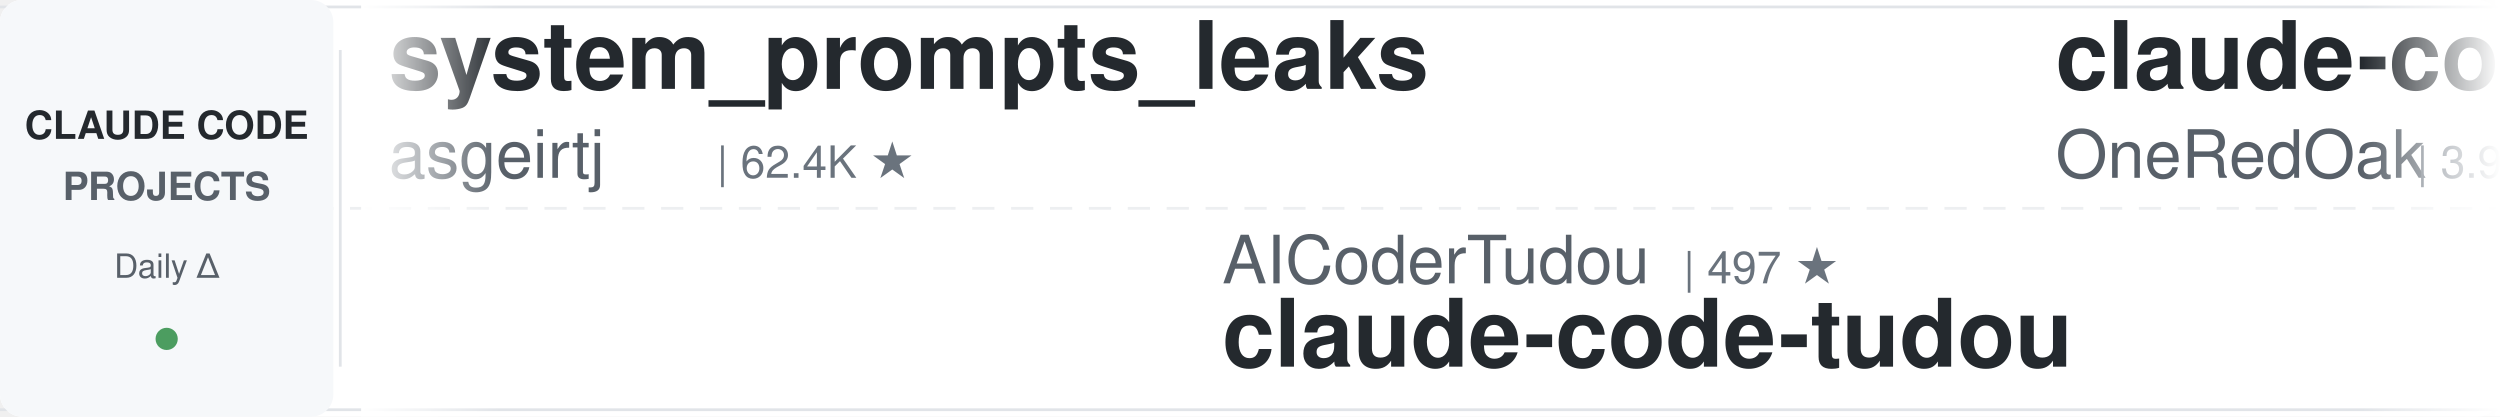
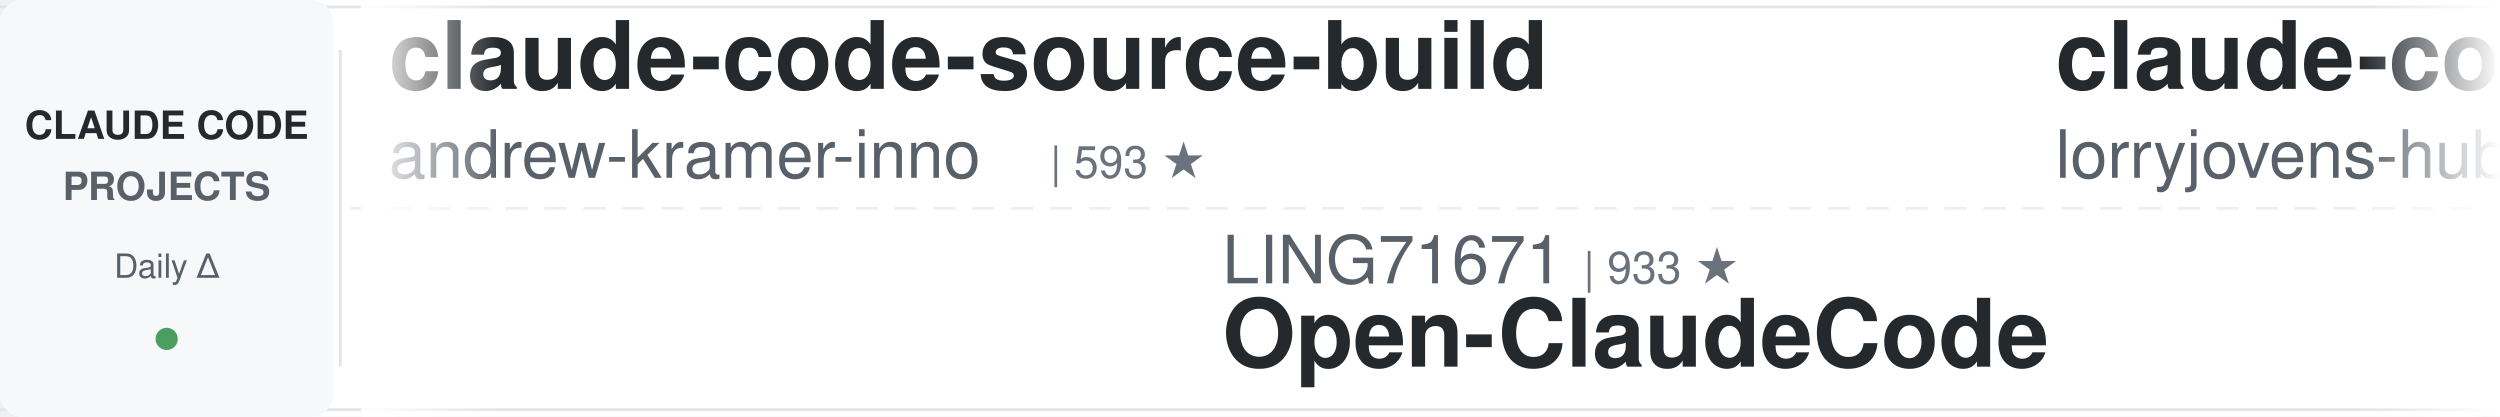
<svg xmlns="http://www.w3.org/2000/svg" width="900" height="150">
  <defs>
    <linearGradient id="leftFade" x1="0%" y1="0%" x2="100%" y2="0%">
      <stop offset="0%" style="stop-color:#ffffff;stop-opacity:1" />
      <stop offset="100%" style="stop-color:#ffffff;stop-opacity:0" />
    </linearGradient>
    <linearGradient id="rightFade" x1="0%" y1="0%" x2="100%" y2="0%">
      <stop offset="0%" style="stop-color:#ffffff;stop-opacity:0" />
      <stop offset="100%" style="stop-color:#ffffff;stop-opacity:1" />
    </linearGradient>
  </defs>
  <rect width="900" height="150" fill="#ffffff" rx="8" />
  <rect x="0" y="2" width="900" height="1" fill="#e1e4e8" />
  <rect x="0" y="147" width="900" height="1" fill="#e1e4e8" />
  <line x1="0" y1="75" x2="900" y2="75" stroke="#e1e4e8" stroke-width="1" stroke-dasharray="8 6" opacity="0.6" />
  <rect x="0" y="0" width="120" height="150" fill="#f6f8fa" rx="8" />
  <text x="60" y="50" font-family="-apple-system, BlinkMacSystemFont, 'Segoe UI', Helvetica, Arial, sans-serif" font-size="14" font-weight="600" fill="#24292e" text-anchor="middle">CLAUDE CODE</text>
  <text x="60" y="72" font-family="-apple-system, BlinkMacSystemFont, 'Segoe UI', Helvetica, Arial, sans-serif" font-size="14" font-weight="600" fill="#586069" text-anchor="middle">PROJECTS</text>
  <text x="60" y="100" font-family="-apple-system, BlinkMacSystemFont, 'Segoe UI', Helvetica, Arial, sans-serif" font-size="12" font-weight="500" fill="#586069" text-anchor="middle">Daily Δ</text>
  <circle cx="60" cy="122" r="4" fill="#22863a" opacity="0.8" />
  <rect x="122" y="18" width="1" height="114" fill="#e1e4e8" />
  <clipPath id="tickerClip">
    <rect x="130" y="0" width="770" height="150" />
  </clipPath>
  <g clip-path="url(#tickerClip)">
    <g id="tickerItems">
      <animateTransform attributeName="transform" attributeType="XML" type="translate" from="0 0" to="-3000 0" dur="54s" repeatCount="indefinite" />
      <g transform="translate(0, 0)">
-         <text x="140" y="32" font-family="-apple-system, BlinkMacSystemFont, 'Segoe UI', Helvetica, Arial, sans-serif" font-size="34" font-weight="600" fill="#24292e">system_prompts_leaks</text>
-         <text x="140" y="64" font-family="-apple-system, BlinkMacSystemFont, 'Segoe UI', Helvetica, Arial, sans-serif" font-size="24" font-weight="400" fill="#586069">asgeirtj</text>
-         <text x="258" y="64" font-family="-apple-system, BlinkMacSystemFont, 'Segoe UI', Helvetica, Arial, sans-serif" font-size="16" font-weight="500" fill="#6a737d">| 62.4K ★</text>
+         <text x="140" y="32" font-family="-apple-system, BlinkMacSystemFont, 'Segoe UI', Helvetica, Arial, sans-serif" font-size="34" font-weight="600" fill="#24292e">claude-code-source-build</text>
+         <text x="140" y="64" font-family="-apple-system, BlinkMacSystemFont, 'Segoe UI', Helvetica, Arial, sans-serif" font-size="24" font-weight="400" fill="#586069">andrew-kramer-inno</text>
+         <text x="378" y="64" font-family="-apple-system, BlinkMacSystemFont, 'Segoe UI', Helvetica, Arial, sans-serif" font-size="16" font-weight="500" fill="#6a737d">| 593 ★</text>
      </g>
      <g transform="translate(300, 0)">
-         <text x="140" y="102" font-family="-apple-system, BlinkMacSystemFont, 'Segoe UI', Helvetica, Arial, sans-serif" font-size="24" font-weight="400" fill="#586069">AICoderTudou</text>
-         <text x="306" y="102" font-family="-apple-system, BlinkMacSystemFont, 'Segoe UI', Helvetica, Arial, sans-serif" font-size="16" font-weight="500" fill="#6a737d">| 497 ★</text>
-         <text x="140" y="132" font-family="-apple-system, BlinkMacSystemFont, 'Segoe UI', Helvetica, Arial, sans-serif" font-size="34" font-weight="600" fill="#24292e">claude-code-tudou</text>
+         <text x="140" y="102" font-family="-apple-system, BlinkMacSystemFont, 'Segoe UI', Helvetica, Arial, sans-serif" font-size="24" font-weight="400" fill="#586069">LING71671</text>
+         <text x="270" y="102" font-family="-apple-system, BlinkMacSystemFont, 'Segoe UI', Helvetica, Arial, sans-serif" font-size="16" font-weight="500" fill="#6a737d">| 933 ★</text>
+         <text x="140" y="132" font-family="-apple-system, BlinkMacSystemFont, 'Segoe UI', Helvetica, Arial, sans-serif" font-size="34" font-weight="600" fill="#24292e">Open-ClaudeCode</text>
      </g>
      <g transform="translate(600, 0)">
-         <text x="140" y="32" font-family="-apple-system, BlinkMacSystemFont, 'Segoe UI', Helvetica, Arial, sans-serif" font-size="34" font-weight="600" fill="#24292e">claude-code-workflows</text>
-         <text x="140" y="64" font-family="-apple-system, BlinkMacSystemFont, 'Segoe UI', Helvetica, Arial, sans-serif" font-size="24" font-weight="400" fill="#586069">OneRedOak</text>
-         <text x="270" y="64" font-family="-apple-system, BlinkMacSystemFont, 'Segoe UI', Helvetica, Arial, sans-serif" font-size="16" font-weight="500" fill="#6a737d">| 3.9K ★</text>
+         <text x="140" y="32" font-family="-apple-system, BlinkMacSystemFont, 'Segoe UI', Helvetica, Arial, sans-serif" font-size="34" font-weight="600" fill="#24292e">claude-code-rust</text>
+         <text x="140" y="64" font-family="-apple-system, BlinkMacSystemFont, 'Segoe UI', Helvetica, Arial, sans-serif" font-size="24" font-weight="400" fill="#586069">lorryjovens-hub</text>
+         <text x="342" y="64" font-family="-apple-system, BlinkMacSystemFont, 'Segoe UI', Helvetica, Arial, sans-serif" font-size="16" font-weight="500" fill="#6a737d">| 1.7K ★</text>
      </g>
      <g transform="translate(900, 0)">
-         <text x="140" y="102" font-family="-apple-system, BlinkMacSystemFont, 'Segoe UI', Helvetica, Arial, sans-serif" font-size="24" font-weight="400" fill="#586069">Maciek-roboblog</text>
-         <text x="342" y="102" font-family="-apple-system, BlinkMacSystemFont, 'Segoe UI', Helvetica, Arial, sans-serif" font-size="16" font-weight="500" fill="#6a737d">| 8.6K ★</text>
-         <text x="140" y="132" font-family="-apple-system, BlinkMacSystemFont, 'Segoe UI', Helvetica, Arial, sans-serif" font-size="34" font-weight="600" fill="#24292e">Claude-Code-Usage-Monito...</text>
+         <text x="140" y="102" font-family="-apple-system, BlinkMacSystemFont, 'Segoe UI', Helvetica, Arial, sans-serif" font-size="24" font-weight="400" fill="#586069">daymade</text>
+         <text x="246" y="102" font-family="-apple-system, BlinkMacSystemFont, 'Segoe UI', Helvetica, Arial, sans-serif" font-size="16" font-weight="500" fill="#6a737d">| 1.3K ★</text>
+         <text x="140" y="132" font-family="-apple-system, BlinkMacSystemFont, 'Segoe UI', Helvetica, Arial, sans-serif" font-size="34" font-weight="600" fill="#24292e">claude-code-skills</text>
      </g>
      <g transform="translate(1200, 0)">
-         <text x="140" y="32" font-family="-apple-system, BlinkMacSystemFont, 'Segoe UI', Helvetica, Arial, sans-serif" font-size="34" font-weight="600" fill="#24292e">claude-code-skills</text>
-         <text x="140" y="64" font-family="-apple-system, BlinkMacSystemFont, 'Segoe UI', Helvetica, Arial, sans-serif" font-size="24" font-weight="400" fill="#586069">daymade</text>
-         <text x="246" y="64" font-family="-apple-system, BlinkMacSystemFont, 'Segoe UI', Helvetica, Arial, sans-serif" font-size="16" font-weight="500" fill="#6a737d">| 1.3K ★</text>
+         <text x="140" y="32" font-family="-apple-system, BlinkMacSystemFont, 'Segoe UI', Helvetica, Arial, sans-serif" font-size="34" font-weight="600" fill="#24292e">claude-code-source</text>
+         <text x="140" y="64" font-family="-apple-system, BlinkMacSystemFont, 'Segoe UI', Helvetica, Arial, sans-serif" font-size="24" font-weight="400" fill="#586069">JrCx7scC</text>
+         <text x="258" y="64" font-family="-apple-system, BlinkMacSystemFont, 'Segoe UI', Helvetica, Arial, sans-serif" font-size="16" font-weight="500" fill="#6a737d">| 372 ★</text>
      </g>
      <g transform="translate(1500, 0)">
-         <text x="140" y="102" font-family="-apple-system, BlinkMacSystemFont, 'Segoe UI', Helvetica, Arial, sans-serif" font-size="24" font-weight="400" fill="#586069">anthropics</text>
-         <text x="282" y="102" font-family="-apple-system, BlinkMacSystemFont, 'Segoe UI', Helvetica, Arial, sans-serif" font-size="16" font-weight="500" fill="#6a737d">| 5.8K ★</text>
-         <text x="140" y="132" font-family="-apple-system, BlinkMacSystemFont, 'Segoe UI', Helvetica, Arial, sans-serif" font-size="34" font-weight="600" fill="#24292e">claude-code-security-rev...</text>
+         <text x="140" y="102" font-family="-apple-system, BlinkMacSystemFont, 'Segoe UI', Helvetica, Arial, sans-serif" font-size="24" font-weight="400" fill="#586069">liuup</text>
+         <text x="222" y="102" font-family="-apple-system, BlinkMacSystemFont, 'Segoe UI', Helvetica, Arial, sans-serif" font-size="16" font-weight="500" fill="#6a737d">| 3.7K ★</text>
+         <text x="140" y="132" font-family="-apple-system, BlinkMacSystemFont, 'Segoe UI', Helvetica, Arial, sans-serif" font-size="34" font-weight="600" fill="#24292e">claude-code-analysis</text>
      </g>
      <g transform="translate(1800, 0)">
-         <text x="140" y="32" font-family="-apple-system, BlinkMacSystemFont, 'Segoe UI', Helvetica, Arial, sans-serif" font-size="34" font-weight="600" fill="#24292e">ralph-claude-code</text>
-         <text x="140" y="64" font-family="-apple-system, BlinkMacSystemFont, 'Segoe UI', Helvetica, Arial, sans-serif" font-size="24" font-weight="400" fill="#586069">frankbria</text>
-         <text x="270" y="64" font-family="-apple-system, BlinkMacSystemFont, 'Segoe UI', Helvetica, Arial, sans-serif" font-size="16" font-weight="500" fill="#6a737d">| 9.6K ★</text>
+         <text x="140" y="32" font-family="-apple-system, BlinkMacSystemFont, 'Segoe UI', Helvetica, Arial, sans-serif" font-size="34" font-weight="600" fill="#24292e">everything-claude-code-z...</text>
+         <text x="140" y="64" font-family="-apple-system, BlinkMacSystemFont, 'Segoe UI', Helvetica, Arial, sans-serif" font-size="24" font-weight="400" fill="#586069">xu-xiang</text>
+         <text x="258" y="64" font-family="-apple-system, BlinkMacSystemFont, 'Segoe UI', Helvetica, Arial, sans-serif" font-size="16" font-weight="500" fill="#6a737d">| 1.8K ★</text>
      </g>
      <g transform="translate(2100, 0)">
-         <text x="140" y="102" font-family="-apple-system, BlinkMacSystemFont, 'Segoe UI', Helvetica, Arial, sans-serif" font-size="24" font-weight="400" fill="#586069">Pimzino</text>
-         <text x="246" y="102" font-family="-apple-system, BlinkMacSystemFont, 'Segoe UI', Helvetica, Arial, sans-serif" font-size="16" font-weight="500" fill="#6a737d">| 3.8K ★</text>
-         <text x="140" y="132" font-family="-apple-system, BlinkMacSystemFont, 'Segoe UI', Helvetica, Arial, sans-serif" font-size="34" font-weight="600" fill="#24292e">claude-code-spec-workflo...</text>
+         <text x="140" y="102" font-family="-apple-system, BlinkMacSystemFont, 'Segoe UI', Helvetica, Arial, sans-serif" font-size="24" font-weight="400" fill="#586069">huangjia2019</text>
+         <text x="306" y="102" font-family="-apple-system, BlinkMacSystemFont, 'Segoe UI', Helvetica, Arial, sans-serif" font-size="16" font-weight="500" fill="#6a737d">| 1.0K ★</text>
+         <text x="140" y="132" font-family="-apple-system, BlinkMacSystemFont, 'Segoe UI', Helvetica, Arial, sans-serif" font-size="34" font-weight="600" fill="#24292e">claude-code-engineering</text>
      </g>
      <g transform="translate(2400, 0)">
-         <text x="140" y="32" font-family="-apple-system, BlinkMacSystemFont, 'Segoe UI', Helvetica, Arial, sans-serif" font-size="34" font-weight="600" fill="#24292e">claude-code-engineering</text>
-         <text x="140" y="64" font-family="-apple-system, BlinkMacSystemFont, 'Segoe UI', Helvetica, Arial, sans-serif" font-size="24" font-weight="400" fill="#586069">huangjia2019</text>
-         <text x="306" y="64" font-family="-apple-system, BlinkMacSystemFont, 'Segoe UI', Helvetica, Arial, sans-serif" font-size="16" font-weight="500" fill="#6a737d">| 1.0K ★</text>
+         <text x="140" y="32" font-family="-apple-system, BlinkMacSystemFont, 'Segoe UI', Helvetica, Arial, sans-serif" font-size="34" font-weight="600" fill="#24292e">claude_code_src</text>
+         <text x="140" y="64" font-family="-apple-system, BlinkMacSystemFont, 'Segoe UI', Helvetica, Arial, sans-serif" font-size="24" font-weight="400" fill="#586069">ponponon</text>
+         <text x="258" y="64" font-family="-apple-system, BlinkMacSystemFont, 'Segoe UI', Helvetica, Arial, sans-serif" font-size="16" font-weight="500" fill="#6a737d">| 2.3K ★</text>
      </g>
      <g transform="translate(2700, 0)">
-         <text x="140" y="102" font-family="-apple-system, BlinkMacSystemFont, 'Segoe UI', Helvetica, Arial, sans-serif" font-size="24" font-weight="400" fill="#586069">digitalsamba</text>
-         <text x="306" y="102" font-family="-apple-system, BlinkMacSystemFont, 'Segoe UI', Helvetica, Arial, sans-serif" font-size="16" font-weight="500" fill="#6a737d">| 1.9K ★</text>
-         <text x="140" y="132" font-family="-apple-system, BlinkMacSystemFont, 'Segoe UI', Helvetica, Arial, sans-serif" font-size="34" font-weight="600" fill="#24292e">claude-code-video-toolki...</text>
+         <text x="140" y="102" font-family="-apple-system, BlinkMacSystemFont, 'Segoe UI', Helvetica, Arial, sans-serif" font-size="24" font-weight="400" fill="#586069">AprilNEA</text>
+         <text x="258" y="102" font-family="-apple-system, BlinkMacSystemFont, 'Segoe UI', Helvetica, Arial, sans-serif" font-size="16" font-weight="500" fill="#6a737d">| 394 ★</text>
+         <text x="140" y="132" font-family="-apple-system, BlinkMacSystemFont, 'Segoe UI', Helvetica, Arial, sans-serif" font-size="34" font-weight="600" fill="#24292e">claude-code-source</text>
      </g>
      <g transform="translate(3000, 0)">
-         <text x="140" y="32" font-family="-apple-system, BlinkMacSystemFont, 'Segoe UI', Helvetica, Arial, sans-serif" font-size="34" font-weight="600" fill="#24292e">system_prompts_leaks</text>
-         <text x="140" y="64" font-family="-apple-system, BlinkMacSystemFont, 'Segoe UI', Helvetica, Arial, sans-serif" font-size="24" font-weight="400" fill="#586069">asgeirtj</text>
-         <text x="258" y="64" font-family="-apple-system, BlinkMacSystemFont, 'Segoe UI', Helvetica, Arial, sans-serif" font-size="16" font-weight="500" fill="#6a737d">| 62.4K ★</text>
+         <text x="140" y="32" font-family="-apple-system, BlinkMacSystemFont, 'Segoe UI', Helvetica, Arial, sans-serif" font-size="34" font-weight="600" fill="#24292e">claude-code-source-build</text>
+         <text x="140" y="64" font-family="-apple-system, BlinkMacSystemFont, 'Segoe UI', Helvetica, Arial, sans-serif" font-size="24" font-weight="400" fill="#586069">andrew-kramer-inno</text>
+         <text x="378" y="64" font-family="-apple-system, BlinkMacSystemFont, 'Segoe UI', Helvetica, Arial, sans-serif" font-size="16" font-weight="500" fill="#6a737d">| 593 ★</text>
      </g>
      <g transform="translate(3300, 0)">
-         <text x="140" y="102" font-family="-apple-system, BlinkMacSystemFont, 'Segoe UI', Helvetica, Arial, sans-serif" font-size="24" font-weight="400" fill="#586069">AICoderTudou</text>
-         <text x="306" y="102" font-family="-apple-system, BlinkMacSystemFont, 'Segoe UI', Helvetica, Arial, sans-serif" font-size="16" font-weight="500" fill="#6a737d">| 497 ★</text>
-         <text x="140" y="132" font-family="-apple-system, BlinkMacSystemFont, 'Segoe UI', Helvetica, Arial, sans-serif" font-size="34" font-weight="600" fill="#24292e">claude-code-tudou</text>
+         <text x="140" y="102" font-family="-apple-system, BlinkMacSystemFont, 'Segoe UI', Helvetica, Arial, sans-serif" font-size="24" font-weight="400" fill="#586069">LING71671</text>
+         <text x="270" y="102" font-family="-apple-system, BlinkMacSystemFont, 'Segoe UI', Helvetica, Arial, sans-serif" font-size="16" font-weight="500" fill="#6a737d">| 933 ★</text>
+         <text x="140" y="132" font-family="-apple-system, BlinkMacSystemFont, 'Segoe UI', Helvetica, Arial, sans-serif" font-size="34" font-weight="600" fill="#24292e">Open-ClaudeCode</text>
      </g>
      <g transform="translate(3600, 0)">
-         <text x="140" y="32" font-family="-apple-system, BlinkMacSystemFont, 'Segoe UI', Helvetica, Arial, sans-serif" font-size="34" font-weight="600" fill="#24292e">claude-code-workflows</text>
-         <text x="140" y="64" font-family="-apple-system, BlinkMacSystemFont, 'Segoe UI', Helvetica, Arial, sans-serif" font-size="24" font-weight="400" fill="#586069">OneRedOak</text>
-         <text x="270" y="64" font-family="-apple-system, BlinkMacSystemFont, 'Segoe UI', Helvetica, Arial, sans-serif" font-size="16" font-weight="500" fill="#6a737d">| 3.9K ★</text>
+         <text x="140" y="32" font-family="-apple-system, BlinkMacSystemFont, 'Segoe UI', Helvetica, Arial, sans-serif" font-size="34" font-weight="600" fill="#24292e">claude-code-rust</text>
+         <text x="140" y="64" font-family="-apple-system, BlinkMacSystemFont, 'Segoe UI', Helvetica, Arial, sans-serif" font-size="24" font-weight="400" fill="#586069">lorryjovens-hub</text>
+         <text x="342" y="64" font-family="-apple-system, BlinkMacSystemFont, 'Segoe UI', Helvetica, Arial, sans-serif" font-size="16" font-weight="500" fill="#6a737d">| 1.7K ★</text>
      </g>
      <g transform="translate(3900, 0)">
-         <text x="140" y="102" font-family="-apple-system, BlinkMacSystemFont, 'Segoe UI', Helvetica, Arial, sans-serif" font-size="24" font-weight="400" fill="#586069">Maciek-roboblog</text>
-         <text x="342" y="102" font-family="-apple-system, BlinkMacSystemFont, 'Segoe UI', Helvetica, Arial, sans-serif" font-size="16" font-weight="500" fill="#6a737d">| 8.6K ★</text>
-         <text x="140" y="132" font-family="-apple-system, BlinkMacSystemFont, 'Segoe UI', Helvetica, Arial, sans-serif" font-size="34" font-weight="600" fill="#24292e">Claude-Code-Usage-Monito...</text>
+         <text x="140" y="102" font-family="-apple-system, BlinkMacSystemFont, 'Segoe UI', Helvetica, Arial, sans-serif" font-size="24" font-weight="400" fill="#586069">daymade</text>
+         <text x="246" y="102" font-family="-apple-system, BlinkMacSystemFont, 'Segoe UI', Helvetica, Arial, sans-serif" font-size="16" font-weight="500" fill="#6a737d">| 1.3K ★</text>
+         <text x="140" y="132" font-family="-apple-system, BlinkMacSystemFont, 'Segoe UI', Helvetica, Arial, sans-serif" font-size="34" font-weight="600" fill="#24292e">claude-code-skills</text>
      </g>
    </g>
  </g>
  <rect x="130" y="0" width="50" height="150" fill="url(#leftFade)" />
  <rect x="850" y="0" width="50" height="150" fill="url(#rightFade)" />
</svg>
